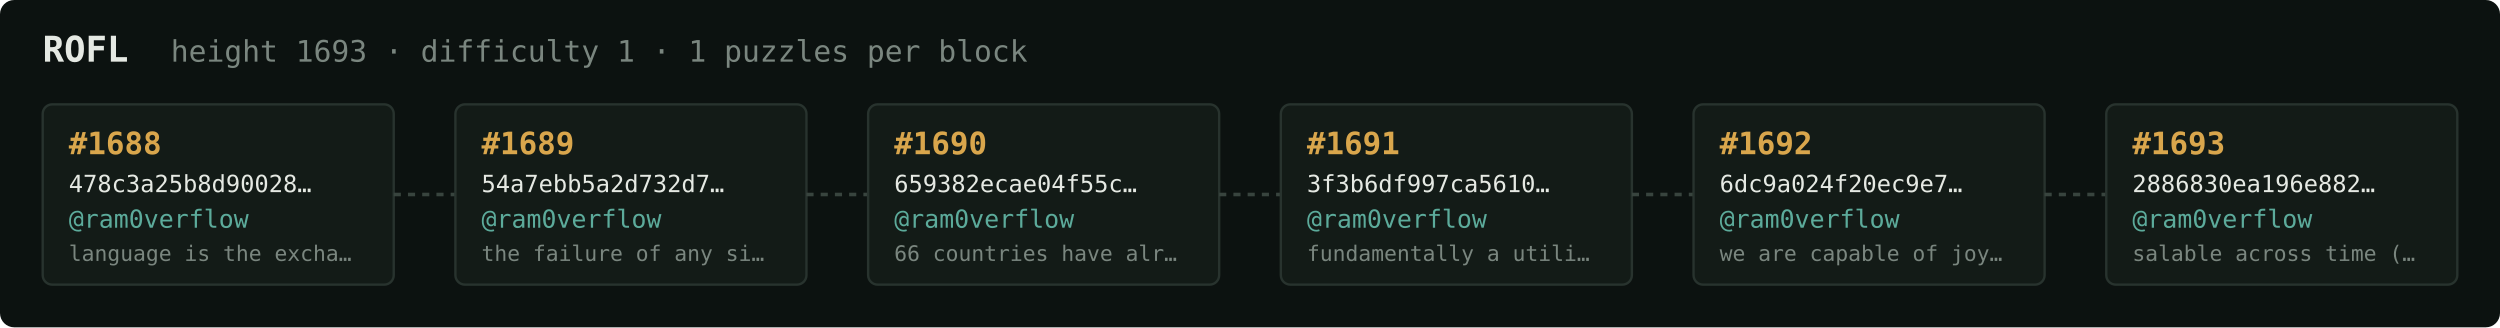
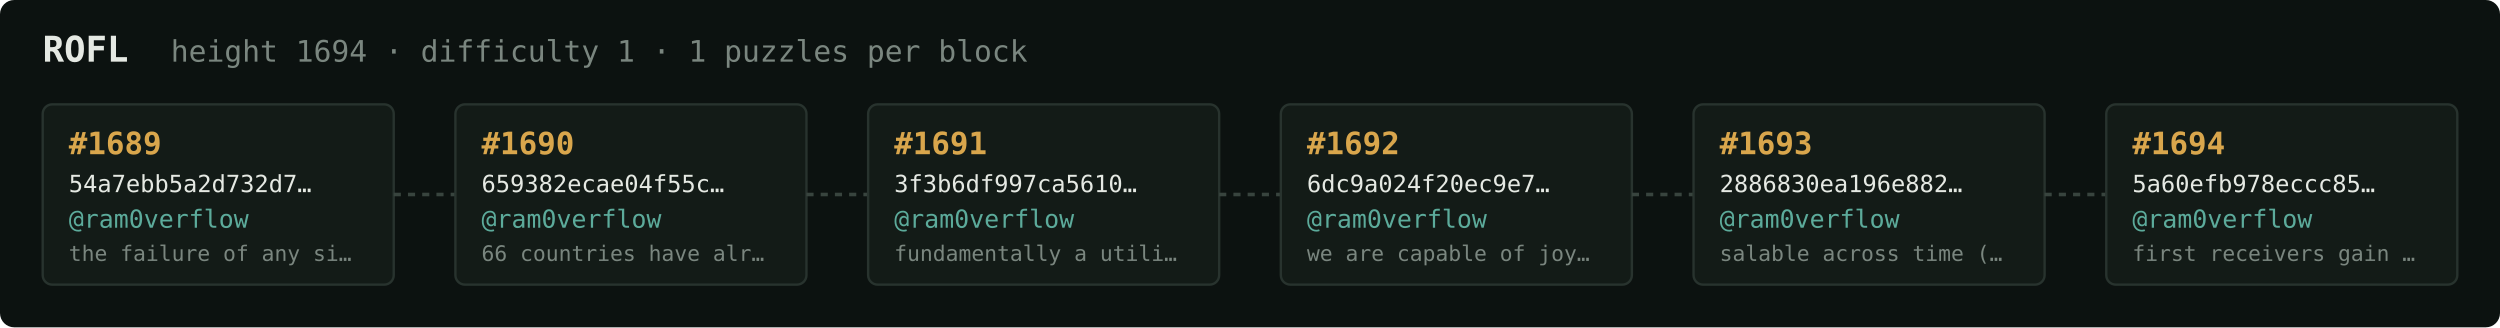
<svg xmlns="http://www.w3.org/2000/svg" width="1054" height="138" viewBox="0 0 1054 138" font-family="ui-monospace,SFMono-Regular,Menlo,monospace">
  <rect fill="#0c1210" width="1054" height="138" rx="6" />
  <text x="18" y="26" fill="#e5e9e3" font-size="15" font-weight="700">ROFL</text>
-   <text x="72" y="26" fill="#7a867f" font-size="12.5">height 1693 · difficulty 1 · 1 puzzles per block</text>
+   <text x="72" y="26" fill="#7a867f" font-size="12.5">height 1694 · difficulty 1 · 1 puzzles per block</text>
  <rect x="18" y="44" width="148" height="76" rx="4" fill="#131b17" stroke="#28332e" stroke-width="1" />
-   <text x="29" y="65" fill="#d9a64c" font-size="13" font-weight="700">#1688</text>
-   <text x="29" y="81" fill="#e5e9e3" font-size="10">478c3a25b8d90028…</text>
+   <text x="29" y="65" fill="#d9a64c" font-size="13" font-weight="700">#1689</text>
+   <text x="29" y="81" fill="#e5e9e3" font-size="10">54a7ebb5a2d732d7…</text>
  <text x="29" y="96" fill="#5cab9b" font-size="10.5">@ram0verflow</text>
-   <text x="29" y="110" fill="#7a867f" font-size="9">language is the excha…</text>
+   <text x="29" y="110" fill="#7a867f" font-size="9">the failure of any si…</text>
  <line x1="166" y1="82.0" x2="192" y2="82.0" stroke="#38443e" stroke-width="1.5" stroke-dasharray="3 3" />
  <rect x="192" y="44" width="148" height="76" rx="4" fill="#131b17" stroke="#28332e" stroke-width="1" />
-   <text x="203" y="65" fill="#d9a64c" font-size="13" font-weight="700">#1689</text>
-   <text x="203" y="81" fill="#e5e9e3" font-size="10">54a7ebb5a2d732d7…</text>
+   <text x="203" y="65" fill="#d9a64c" font-size="13" font-weight="700">#1690</text>
+   <text x="203" y="81" fill="#e5e9e3" font-size="10">659382ecae04f55c…</text>
  <text x="203" y="96" fill="#5cab9b" font-size="10.5">@ram0verflow</text>
-   <text x="203" y="110" fill="#7a867f" font-size="9">the failure of any si…</text>
+   <text x="203" y="110" fill="#7a867f" font-size="9">66 countries have alr…</text>
  <line x1="340" y1="82.0" x2="366" y2="82.0" stroke="#38443e" stroke-width="1.5" stroke-dasharray="3 3" />
  <rect x="366" y="44" width="148" height="76" rx="4" fill="#131b17" stroke="#28332e" stroke-width="1" />
-   <text x="377" y="65" fill="#d9a64c" font-size="13" font-weight="700">#1690</text>
-   <text x="377" y="81" fill="#e5e9e3" font-size="10">659382ecae04f55c…</text>
+   <text x="377" y="65" fill="#d9a64c" font-size="13" font-weight="700">#1691</text>
+   <text x="377" y="81" fill="#e5e9e3" font-size="10">3f3b6df997ca5610…</text>
  <text x="377" y="96" fill="#5cab9b" font-size="10.5">@ram0verflow</text>
-   <text x="377" y="110" fill="#7a867f" font-size="9">66 countries have alr…</text>
+   <text x="377" y="110" fill="#7a867f" font-size="9">fundamentally a utili…</text>
  <line x1="514" y1="82.0" x2="540" y2="82.0" stroke="#38443e" stroke-width="1.5" stroke-dasharray="3 3" />
  <rect x="540" y="44" width="148" height="76" rx="4" fill="#131b17" stroke="#28332e" stroke-width="1" />
-   <text x="551" y="65" fill="#d9a64c" font-size="13" font-weight="700">#1691</text>
-   <text x="551" y="81" fill="#e5e9e3" font-size="10">3f3b6df997ca5610…</text>
+   <text x="551" y="65" fill="#d9a64c" font-size="13" font-weight="700">#1692</text>
+   <text x="551" y="81" fill="#e5e9e3" font-size="10">6dc9a024f20ec9e7…</text>
  <text x="551" y="96" fill="#5cab9b" font-size="10.5">@ram0verflow</text>
-   <text x="551" y="110" fill="#7a867f" font-size="9">fundamentally a utili…</text>
+   <text x="551" y="110" fill="#7a867f" font-size="9">we are capable of joy…</text>
  <line x1="688" y1="82.0" x2="714" y2="82.0" stroke="#38443e" stroke-width="1.5" stroke-dasharray="3 3" />
  <rect x="714" y="44" width="148" height="76" rx="4" fill="#131b17" stroke="#28332e" stroke-width="1" />
-   <text x="725" y="65" fill="#d9a64c" font-size="13" font-weight="700">#1692</text>
-   <text x="725" y="81" fill="#e5e9e3" font-size="10">6dc9a024f20ec9e7…</text>
+   <text x="725" y="65" fill="#d9a64c" font-size="13" font-weight="700">#1693</text>
+   <text x="725" y="81" fill="#e5e9e3" font-size="10">2886830ea196e882…</text>
  <text x="725" y="96" fill="#5cab9b" font-size="10.5">@ram0verflow</text>
-   <text x="725" y="110" fill="#7a867f" font-size="9">we are capable of joy…</text>
+   <text x="725" y="110" fill="#7a867f" font-size="9">salable across time (…</text>
  <line x1="862" y1="82.0" x2="888" y2="82.0" stroke="#38443e" stroke-width="1.5" stroke-dasharray="3 3" />
  <rect x="888" y="44" width="148" height="76" rx="4" fill="#131b17" stroke="#28332e" stroke-width="1" />
-   <text x="899" y="65" fill="#d9a64c" font-size="13" font-weight="700">#1693</text>
-   <text x="899" y="81" fill="#e5e9e3" font-size="10">2886830ea196e882…</text>
+   <text x="899" y="65" fill="#d9a64c" font-size="13" font-weight="700">#1694</text>
+   <text x="899" y="81" fill="#e5e9e3" font-size="10">5a60efb978eccc85…</text>
  <text x="899" y="96" fill="#5cab9b" font-size="10.5">@ram0verflow</text>
-   <text x="899" y="110" fill="#7a867f" font-size="9">salable across time (…</text>
+   <text x="899" y="110" fill="#7a867f" font-size="9">first receivers gain …</text>
</svg>
